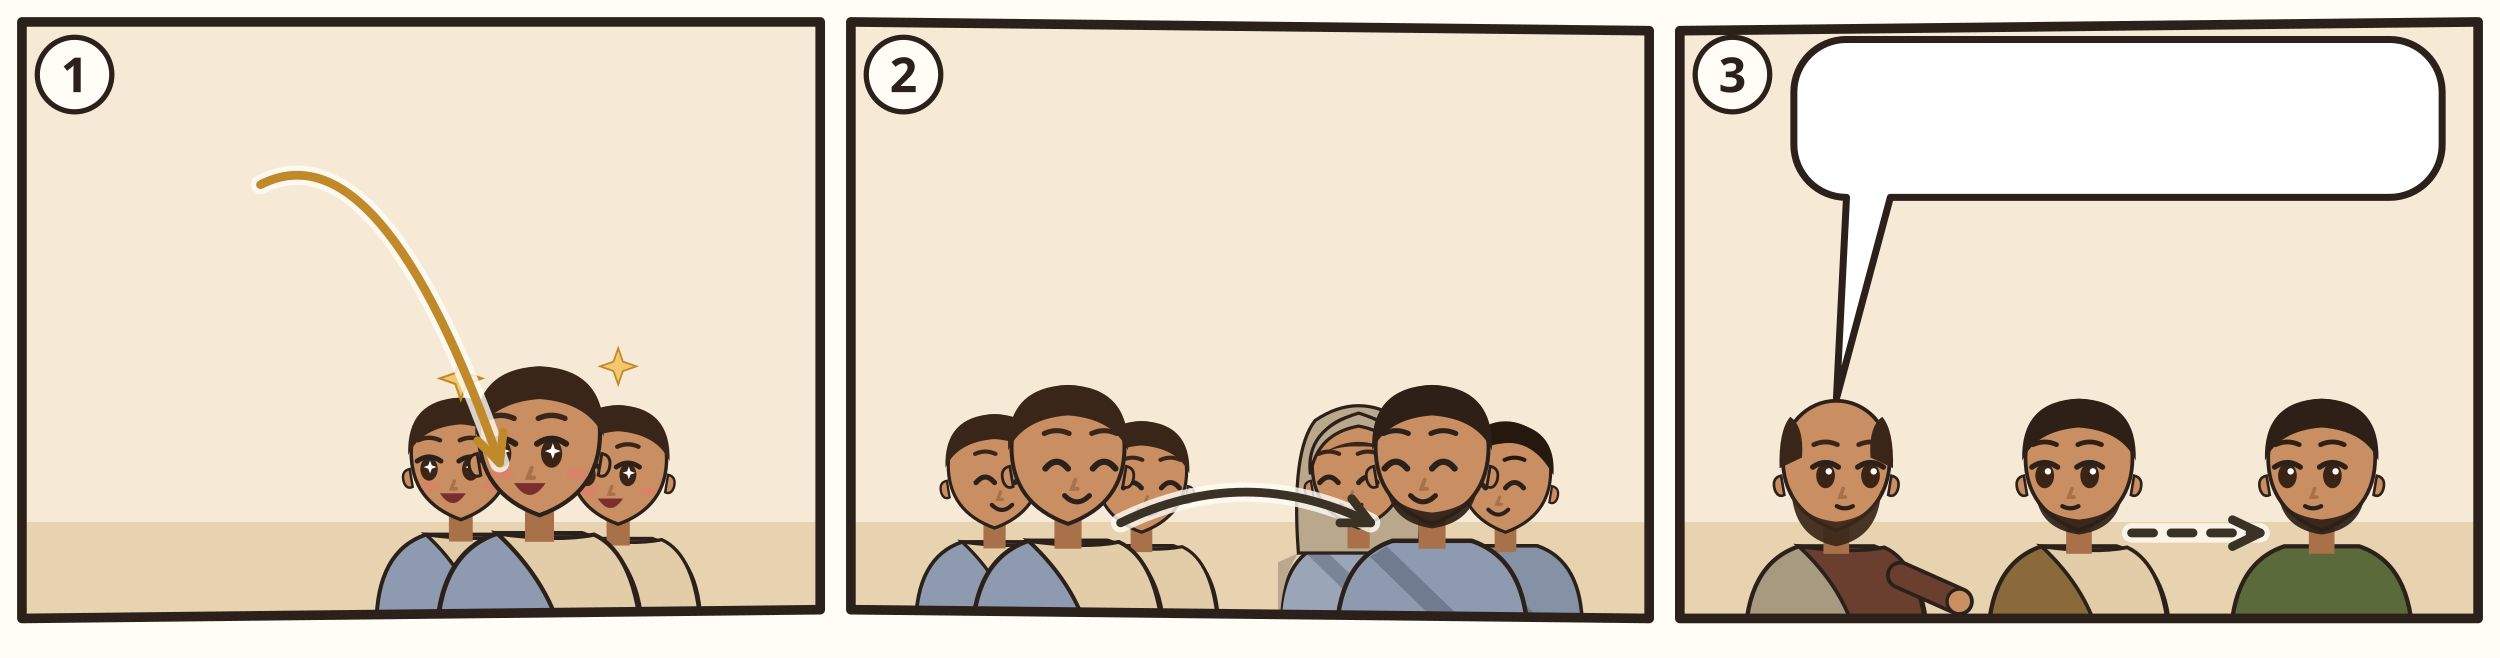
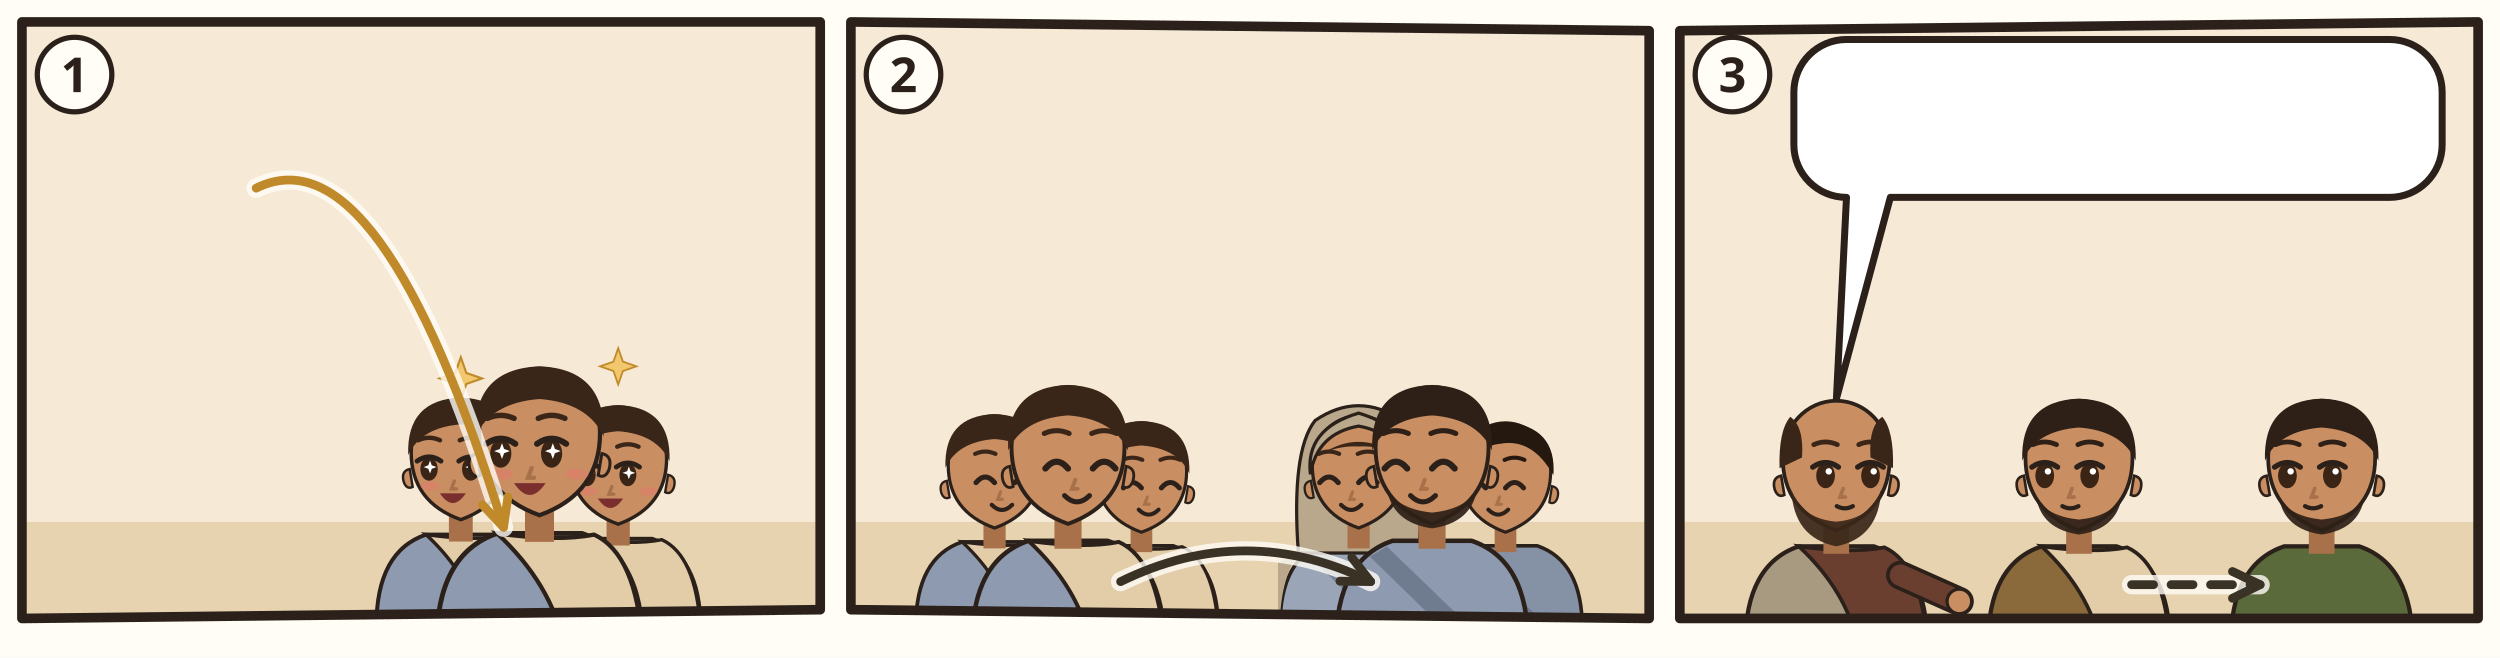
<svg xmlns="http://www.w3.org/2000/svg" viewBox="0 0 380 100">
  <rect width="380" height="100" fill="#FFFDF6" />
  <g transform="translate(2 2) scale(0.6667)">
    <clipPath id="an-cp-tit-003-1">
      <polygon points="2,2 184,2 184,136 2,138" />
    </clipPath>
    <g clip-path="url(#an-cp-tit-003-1)">
      <polygon points="2,2 184,2 184,136 2,138" fill="#F6EAD7" />
      <path d="M0 116h186v24H0z" fill="#E7D3B0" />
      <use href="#an-gott" x="26" y="3" width="40" height="40" />
      <use href="#an-geist" x="76.0" y="4" width="34" height="34" />
      <g transform="translate(102.06 101.22) scale(1.1316)">
        <path d="M-17 34Q-17 19-7 15.6L7 15.6Q17 19 17 34z" fill="#8E9AAF" stroke="#2B211A" stroke-width=".8" />
        <path d="M-7 15.6Q3 17 9 15.8Q16 19 17 34L4 34Q2 24-7 15.6z" fill="#E2CDA8" stroke="#2B211A" stroke-width=".7" />
        <path d="M-2.4 11h4.8v6h-4.8z" fill="#A8714A" />
        <path d="M-10 -1Q-10 9 0 12.6Q10 9 10 -1A10 10.6 0 0 0 -10 -1z" fill="#C98E62" stroke="#2B211A" stroke-width=".7" />
        <path d="M10.3 2.4q1.8.4 1.2 2.6-.6 1.6-1.8 1z M-10.3 2.4q-1.8.4-1.2 2.6.6 1.6 1.8 1z" fill="#C98E62" stroke="#2B211A" stroke-width=".5" />
        <ellipse cx="-6.4" cy="2.4" rx="1.75" ry="2.35" fill="#3A2416" />
        <path d="M-8.8 0.8Q-6.4 -0.9 -4.0 0.8" fill="none" stroke="#2B211A" stroke-width="1" stroke-linecap="round" />
        <path d="M-6.2 0.7l.35 .95.95 .35-.95 .35-.35 .95-.35-.95-.95-.35.95-.35z" fill="#FFF" />
        <ellipse cx="2.0" cy="2.4" rx="1.75" ry="2.35" fill="#3A2416" />
        <path d="M-0.4 0.8Q2.0 -0.9 4.4 0.8" fill="none" stroke="#2B211A" stroke-width="1" stroke-linecap="round" />
        <path d="M2.2 0.7l.35 .95.95 .35-.95 .35-.35 .95-.35-.95-.95-.35.95-.35z" fill="#FFF" />
        <path d="M-8.6 -3.4Q-6.4 -4.4 -4.2 -3.4M-0.2 -3.4Q2.0 -4.4 4.2 -3.4" fill="none" stroke="#3A2618" stroke-width=".9" stroke-linecap="round" />
        <path d="M-1.3 4.8l-.6 1.6h1" fill="none" stroke="#A8714A" stroke-width=".7" stroke-linecap="round" />
        <ellipse cx="-6.2" cy="5.8" rx="1.9" ry=".9" fill="#E07A6E" opacity=".55" />
        <ellipse cx="6.2" cy="5.8" rx="1.9" ry=".9" fill="#E07A6E" opacity=".55" />
        <path d="M-4.2 7.3Q-1.6 11.2 1.0 7.3z" fill="#7A2E2E" />
        <path d="M-10.6-.4Q-11-11.6 0-12Q11-11.6 10.6-.4Q8-6 0-6.6Q-8-6-10.6-.4z" fill="#3A2618" />
      </g>
      <g transform="translate(137.94 102.6) scale(1.104)">
        <path d="M-17 34Q-17 19-7 15.6L7 15.6Q17 19 17 34z" fill="#8E9AAF" stroke="#2B211A" stroke-width=".8" />
        <path d="M-7 15.6Q3 17 9 15.8Q16 19 17 34L4 34Q2 24-7 15.6z" fill="#E2CDA8" stroke="#2B211A" stroke-width=".7" />
        <path d="M-2.4 11h4.8v6h-4.8z" fill="#A8714A" />
        <path d="M-10 -1Q-10 9 0 12.6Q10 9 10 -1A10 10.6 0 0 0 -10 -1z" fill="#C98E62" stroke="#2B211A" stroke-width=".7" />
        <path d="M10.3 2.4q1.8.4 1.2 2.6-.6 1.6-1.8 1z M-10.3 2.4q-1.8.4-1.2 2.6.6 1.6 1.8 1z" fill="#C98E62" stroke="#2B211A" stroke-width=".5" />
        <ellipse cx="-6.4" cy="2.4" rx="1.75" ry="2.35" fill="#3A2416" />
        <path d="M-8.8 0.8Q-6.4 -0.9 -4.0 0.8" fill="none" stroke="#2B211A" stroke-width="1" stroke-linecap="round" />
        <path d="M-6.2 0.7l.35 .95.95 .35-.95 .35-.35 .95-.35-.95-.95-.35.95-.35z" fill="#FFF" />
        <ellipse cx="2.0" cy="2.4" rx="1.75" ry="2.35" fill="#3A2416" />
        <path d="M-0.4 0.8Q2.0 -0.9 4.4 0.8" fill="none" stroke="#2B211A" stroke-width="1" stroke-linecap="round" />
        <path d="M2.2 0.7l.35 .95.95 .35-.95 .35-.35 .95-.35-.95-.95-.35.95-.35z" fill="#FFF" />
        <path d="M-8.6 -3.4Q-6.4 -4.4 -4.2 -3.4M-0.2 -3.4Q2.0 -4.4 4.2 -3.4" fill="none" stroke="#3A2618" stroke-width=".9" stroke-linecap="round" />
        <path d="M-1.3 4.8l-.6 1.6h1" fill="none" stroke="#A8714A" stroke-width=".7" stroke-linecap="round" />
        <ellipse cx="-6.2" cy="5.8" rx="1.9" ry=".9" fill="#E07A6E" opacity=".55" />
        <ellipse cx="6.2" cy="5.8" rx="1.9" ry=".9" fill="#E07A6E" opacity=".55" />
        <path d="M-4.2 7.3Q-1.6 11.2 1.0 7.3z" fill="#7A2E2E" />
        <path d="M-10.6-.4Q-11-11.6 0-12Q11-11.6 10.6-.4Q8-6 0-6.6Q-8-6-10.6-.4z" fill="#3A2618" />
      </g>
      <g transform="translate(120 97.08) scale(1.38)">
        <path d="M-17 34Q-17 19-7 15.6L7 15.6Q17 19 17 34z" fill="#8E9AAF" stroke="#2B211A" stroke-width=".8" />
        <path d="M-7 15.6Q3 17 9 15.8Q16 19 17 34L4 34Q2 24-7 15.6z" fill="#E2CDA8" stroke="#2B211A" stroke-width=".7" />
        <path d="M-2.4 11h4.8v6h-4.8z" fill="#A8714A" />
        <path d="M-10 -1Q-10 9 0 12.6Q10 9 10 -1A10 10.6 0 0 0 -10 -1z" fill="#C98E62" stroke="#2B211A" stroke-width=".7" />
        <path d="M10.3 2.4q1.8.4 1.2 2.6-.6 1.6-1.8 1z M-10.3 2.4q-1.8.4-1.2 2.6.6 1.6 1.8 1z" fill="#C98E62" stroke="#2B211A" stroke-width=".5" />
        <ellipse cx="-6.4" cy="2.4" rx="1.75" ry="2.35" fill="#3A2416" />
        <path d="M-8.8 0.8Q-6.4 -0.9 -4.0 0.8" fill="none" stroke="#2B211A" stroke-width="1" stroke-linecap="round" />
        <path d="M-6.2 0.7l.35 .95.95 .35-.95 .35-.35 .95-.35-.95-.95-.35.95-.35z" fill="#FFF" />
        <ellipse cx="2.0" cy="2.4" rx="1.75" ry="2.35" fill="#3A2416" />
        <path d="M-0.4 0.8Q2.0 -0.9 4.4 0.8" fill="none" stroke="#2B211A" stroke-width="1" stroke-linecap="round" />
        <path d="M2.2 0.7l.35 .95.95 .35-.95 .35-.35 .95-.35-.95-.95-.35.95-.35z" fill="#FFF" />
        <path d="M-8.6 -3.4Q-6.4 -4.4 -4.2 -3.4M-0.2 -3.4Q2.0 -4.4 4.2 -3.4" fill="none" stroke="#3A2618" stroke-width=".9" stroke-linecap="round" />
        <path d="M-1.3 4.8l-.6 1.6h1" fill="none" stroke="#A8714A" stroke-width=".7" stroke-linecap="round" />
        <ellipse cx="-6.2" cy="5.8" rx="1.9" ry=".9" fill="#E07A6E" opacity=".55" />
        <ellipse cx="6.2" cy="5.8" rx="1.9" ry=".9" fill="#E07A6E" opacity=".55" />
        <path d="M-4.2 7.3Q-1.6 11.2 1.0 7.3z" fill="#7A2E2E" />
        <path d="M-10.6-.4Q-11-11.6 0-12Q11-11.6 10.6-.4Q8-6 0-6.6Q-8-6-10.6-.4z" fill="#3A2618" />
      </g>
      <path transform="translate(102.06 83.28) scale(0.966)" d="M0-5l1.3 3.7 3.7 1.3-3.7 1.3L0 5l-1.3-3.7L-5 0l3.7-1.3z" fill="#F2C76E" stroke="#C08A2A" stroke-width=".5" />
      <path transform="translate(137.94 80.52) scale(0.828)" d="M0-5l1.3 3.7 3.7 1.3-3.7 1.3L0 5l-1.3-3.7L-5 0l3.7-1.3z" fill="#F2C76E" stroke="#C08A2A" stroke-width=".5" />
      <use href="#an-z-erbarmen" x="108.0" y="56.5" width="24" height="21" />
-       <path d="M56.4 39.1Q83.7 25.1 110.9 102.5" fill="none" stroke="#FFFDF6" stroke-width="4.4" stroke-linecap="round" opacity=".8" />
-       <path d="M56.4 39.1Q83.7 25.1 110.9 102.5" fill="none" stroke="#C08A2A" stroke-width="2" stroke-linecap="round" />
-       <path d="M105.9 97.5L110.9 102.5L111.7 95.5" fill="none" stroke="#C08A2A" stroke-width="2" stroke-linecap="round" stroke-linejoin="round" />
+       <path d="M55.4 39.9Q83.6 25.9 111.8 117.2" fill="none" stroke="#FFFDF6" stroke-width="4.4" stroke-linecap="round" opacity=".8" />
+       <path d="M55.4 39.9Q83.6 25.9 111.8 117.2" fill="none" stroke="#C08A2A" stroke-width="2" stroke-linecap="round" />
+       <path d="M107.0 112.1L111.8 117.2L112.8 110.3" fill="none" stroke="#C08A2A" stroke-width="2" stroke-linecap="round" stroke-linejoin="round" />
    </g>
    <polygon points="2,2 184,2 184,136 2,138" fill="none" stroke="#2B211A" stroke-width="2.2" stroke-linejoin="round" />
    <circle cx="14" cy="14" r="8.5" fill="#FFFDF6" stroke="#2B211A" stroke-width="1.2" />
    <text x="14" y="18" text-anchor="middle" font-family="sans-serif" font-size="11" font-weight="700" fill="#2B211A">1</text>
  </g>
  <g transform="translate(128 2) scale(0.6667)">
    <clipPath id="an-cp-tit-003-2">
      <polygon points="2,2 184,4 184,138 2,136" />
    </clipPath>
    <g clip-path="url(#an-cp-tit-003-2)">
      <polygon points="2,2 184,4 184,138 2,136" fill="#F6EAD7" />
      <path d="M0 116h186v24H0z" fill="#E7D3B0" />
      <g transform="translate(34.756 104.072) scale(1.05616)">
        <path d="M-17 34Q-17 19-7 15.6L7 15.6Q17 19 17 34z" fill="#8E9AAF" stroke="#2B211A" stroke-width=".8" />
        <path d="M-7 15.6Q3 17 9 15.8Q16 19 17 34L4 34Q2 24-7 15.6z" fill="#E2CDA8" stroke="#2B211A" stroke-width=".7" />
        <path d="M-2.4 11h4.8v6h-4.8z" fill="#A8714A" />
        <path d="M-10 -1Q-10 9 0 12.6Q10 9 10 -1A10 10.6 0 0 0 -10 -1z" fill="#C98E62" stroke="#2B211A" stroke-width=".7" />
        <path d="M10.3 2.4q1.8.4 1.2 2.6-.6 1.6-1.8 1z M-10.3 2.4q-1.8.4-1.2 2.6.6 1.6 1.8 1z" fill="#C98E62" stroke="#2B211A" stroke-width=".5" />
        <path d="M-4.0 2.8Q-2.0 0.4 0.0 2.8" fill="none" stroke="#2B211A" stroke-width="1.1" stroke-linecap="round" />
        <path d="M4.4 2.8Q6.4 0.4 8.4 2.8" fill="none" stroke="#2B211A" stroke-width="1.1" stroke-linecap="round" />
        <path d="M-4.2 -3.4Q-2.0 -4.4 0.2 -3.4M4.2 -3.4Q6.4 -4.4 8.6 -3.4" fill="none" stroke="#3A2618" stroke-width=".9" stroke-linecap="round" />
        <path d="M1.3 4.8l-.6 1.6h1" fill="none" stroke="#A8714A" stroke-width=".7" stroke-linecap="round" />
        <path d="M-0.6 7.6Q1.6 9.8 3.8 7.6" fill="none" stroke="#2B211A" stroke-width=".9" stroke-linecap="round" />
        <path d="M-10.6-.4Q-11-11.6 0-12Q11-11.6 10.6-.4Q8-6 0-6.6Q-8-6-10.6-.4z" fill="#3A2618" />
      </g>
      <g transform="translate(68.244 105.36) scale(1.0304)">
        <path d="M-17 34Q-17 19-7 15.6L7 15.6Q17 19 17 34z" fill="#8E9AAF" stroke="#2B211A" stroke-width=".8" />
        <path d="M-7 15.6Q3 17 9 15.8Q16 19 17 34L4 34Q2 24-7 15.6z" fill="#E2CDA8" stroke="#2B211A" stroke-width=".7" />
        <path d="M-2.4 11h4.8v6h-4.8z" fill="#A8714A" />
        <path d="M-10 -1Q-10 9 0 12.6Q10 9 10 -1A10 10.6 0 0 0 -10 -1z" fill="#C98E62" stroke="#2B211A" stroke-width=".7" />
        <path d="M10.3 2.4q1.8.4 1.2 2.6-.6 1.6-1.8 1z M-10.3 2.4q-1.8.4-1.2 2.6.6 1.6 1.8 1z" fill="#C98E62" stroke="#2B211A" stroke-width=".5" />
        <path d="M-4.0 2.8Q-2.0 0.4 0.0 2.8" fill="none" stroke="#2B211A" stroke-width="1.1" stroke-linecap="round" />
        <path d="M4.4 2.8Q6.4 0.4 8.4 2.8" fill="none" stroke="#2B211A" stroke-width="1.1" stroke-linecap="round" />
        <path d="M-4.2 -3.4Q-2.0 -4.4 0.2 -3.4M4.2 -3.4Q6.4 -4.4 8.6 -3.4" fill="none" stroke="#3A2618" stroke-width=".9" stroke-linecap="round" />
        <path d="M1.3 4.8l-.6 1.6h1" fill="none" stroke="#A8714A" stroke-width=".7" stroke-linecap="round" />
        <path d="M-0.6 7.6Q1.6 9.8 3.8 7.6" fill="none" stroke="#2B211A" stroke-width=".9" stroke-linecap="round" />
        <path d="M-10.6-.4Q-11-11.6 0-12Q11-11.6 10.6-.4Q8-6 0-6.6Q-8-6-10.6-.4z" fill="#3A2618" />
      </g>
      <g transform="translate(51.5 100.208) scale(1.288)">
        <path d="M-17 34Q-17 19-7 15.6L7 15.6Q17 19 17 34z" fill="#8E9AAF" stroke="#2B211A" stroke-width=".8" />
        <path d="M-7 15.6Q3 17 9 15.8Q16 19 17 34L4 34Q2 24-7 15.6z" fill="#E2CDA8" stroke="#2B211A" stroke-width=".7" />
        <path d="M-2.4 11h4.8v6h-4.8z" fill="#A8714A" />
        <path d="M-10 -1Q-10 9 0 12.6Q10 9 10 -1A10 10.6 0 0 0 -10 -1z" fill="#C98E62" stroke="#2B211A" stroke-width=".7" />
        <path d="M10.3 2.4q1.8.4 1.2 2.6-.6 1.6-1.8 1z M-10.3 2.4q-1.8.4-1.2 2.6.6 1.6 1.8 1z" fill="#C98E62" stroke="#2B211A" stroke-width=".5" />
        <path d="M-4.0 2.8Q-2.0 0.4 0.0 2.8" fill="none" stroke="#2B211A" stroke-width="1.1" stroke-linecap="round" />
        <path d="M4.4 2.8Q6.4 0.4 8.4 2.8" fill="none" stroke="#2B211A" stroke-width="1.1" stroke-linecap="round" />
        <path d="M-4.2 -3.4Q-2.0 -4.4 0.2 -3.4M4.2 -3.4Q6.4 -4.4 8.6 -3.4" fill="none" stroke="#3A2618" stroke-width=".9" stroke-linecap="round" />
        <path d="M1.3 4.8l-.6 1.6h1" fill="none" stroke="#A8714A" stroke-width=".7" stroke-linecap="round" />
        <path d="M-0.6 7.6Q1.6 9.8 3.8 7.6" fill="none" stroke="#2B211A" stroke-width=".9" stroke-linecap="round" />
        <path d="M-10.6-.4Q-11-11.6 0-12Q11-11.6 10.6-.4Q8-6 0-6.6Q-8-6-10.6-.4z" fill="#3A2618" />
        <use href="#an-brot" x="-4" y="18" width="16" height="12" />
      </g>
      <g transform="translate(117.756 104.072) scale(1.05616)">
        <path d="M-17 34Q-17 19-7 15.6L7 15.6Q17 19 17 34z" fill="#9AA6B8" stroke="#2B211A" stroke-width=".8" />
        <path d="M-13 18Q-17 24-17 34h-.4V20zM13 18Q17 24 17 34V20z" fill="#B9A88C" />
        <path d="M-8 16.6L10 34h-5L-11 18.4z" fill="#7A8698" />
        <path d="M-13 18Q-14.6-4-9.4-10.6Q0-17 9.4-10.6Q14.6-4 13 18z" fill="#B9A88C" stroke="#2B211A" stroke-width=".7" />
        <path d="M-2.4 11h4.8v6h-4.8z" fill="#A8714A" />
        <path d="M-10 -1Q-10 9 0 12.6Q10 9 10 -1A10 10.6 0 0 0 -10 -1z" fill="#C98E62" stroke="#2B211A" stroke-width=".7" />
        <path d="M10.3 2.4q1.8.4 1.2 2.6-.6 1.6-1.8 1z M-10.3 2.4q-1.8.4-1.2 2.6.6 1.6 1.8 1z" fill="#C98E62" stroke="#2B211A" stroke-width=".5" />
        <path d="M-8.4 2.8Q-6.4 0.4 -4.4 2.8" fill="none" stroke="#2B211A" stroke-width="1.1" stroke-linecap="round" />
        <path d="M-0.0 2.8Q2.0 0.4 4.0 2.8" fill="none" stroke="#2B211A" stroke-width="1.1" stroke-linecap="round" />
        <path d="M-8.6 -3.4Q-6.4 -4.4 -4.2 -3.4M-0.2 -3.4Q2.0 -4.4 4.2 -3.4" fill="none" stroke="#3A2618" stroke-width=".9" stroke-linecap="round" />
        <path d="M-1.3 4.8l-.6 1.6h1" fill="none" stroke="#A8714A" stroke-width=".7" stroke-linecap="round" />
        <path d="M-3.8 7.6Q-1.6 9.8 0.6 7.6" fill="none" stroke="#2B211A" stroke-width=".9" stroke-linecap="round" />
        <path d="M-7.6-3.6Q0-8.4 7.6-3.6Q4-5.2 0-5Q-4-5.2-7.6-3.6z" fill="#3A2618" />
        <path d="M-10.4 1Q-11.6-8.8 0-12.2Q11.6-8.8 10.4 1Q9-7.8 0-9.4Q-9-7.8-10.4 1z" fill="#B9A88C" stroke="#2B211A" stroke-width=".7" />
      </g>
      <g transform="translate(151.244 105.36) scale(1.0304)">
        <path d="M-17 34Q-17 19-7 15.6L7 15.6Q17 19 17 34z" fill="#8592A6" stroke="#2B211A" stroke-width=".8" />
        <path d="M-8 16.6L10 34h-5L-11 18.4z" fill="#6F7B8F" />
        <path d="M-2.4 11h4.8v6h-4.8z" fill="#A8714A" />
        <path d="M-10 -1Q-10 9 0 12.6Q10 9 10 -1A10 10.6 0 0 0 -10 -1z" fill="#C98E62" stroke="#2B211A" stroke-width=".7" />
        <path d="M10.3 2.4q1.8.4 1.2 2.6-.6 1.6-1.8 1z M-10.3 2.4q-1.8.4-1.2 2.6.6 1.6 1.8 1z" fill="#C98E62" stroke="#2B211A" stroke-width=".5" />
        <path d="M-8.4 2.8Q-6.4 0.4 -4.4 2.8" fill="none" stroke="#2B211A" stroke-width="1.1" stroke-linecap="round" />
        <path d="M-0.0 2.8Q2.0 0.4 4.0 2.8" fill="none" stroke="#2B211A" stroke-width="1.1" stroke-linecap="round" />
        <path d="M-8.6 -3.4Q-6.4 -4.4 -4.2 -3.4M-0.2 -3.4Q2.0 -4.4 4.2 -3.4" fill="none" stroke="#24180F" stroke-width=".9" stroke-linecap="round" />
        <path d="M-1.3 4.8l-.6 1.6h1" fill="none" stroke="#A8714A" stroke-width=".7" stroke-linecap="round" />
        <path d="M-3.8 7.6Q-1.6 9.8 0.6 7.6" fill="none" stroke="#2B211A" stroke-width=".9" stroke-linecap="round" />
        <path d="M-10.6 0Q-11.4-10.8 0-11.8Q11.4-10.8 10.6 0Q6-8.2-1-7Q-7-6.4-10.6 0z" fill="#24180F" />
      </g>
      <g transform="translate(134.5 100.208) scale(1.288)">
        <path d="M-17 34Q-17 19-7 15.6L7 15.6Q17 19 17 34z" fill="#8E9AAF" stroke="#2B211A" stroke-width=".8" />
        <path d="M-8 16.6L10 34h-5L-11 18.4z" fill="#6F7B8F" />
        <path d="M-2.4 11h4.8v6h-4.8z" fill="#A8714A" />
        <path d="M-10 -1Q-10 9 0 12.6Q10 9 10 -1A10 10.6 0 0 0 -10 -1z" fill="#C98E62" stroke="#2B211A" stroke-width=".7" />
        <path d="M10.3 2.4q1.8.4 1.2 2.6-.6 1.6-1.8 1z M-10.3 2.4q-1.8.4-1.2 2.6.6 1.6 1.8 1z" fill="#C98E62" stroke="#2B211A" stroke-width=".5" />
        <path d="M-8 6.4Q-7 12.4 0 13.4Q7 12.4 8 6.4Q6 10 0 10.6Q-6 10-8 6.4z" fill="#2E2017" opacity=".92" />
        <path d="M-8.4 2.8Q-6.4 0.4 -4.4 2.8" fill="none" stroke="#2B211A" stroke-width="1.1" stroke-linecap="round" />
        <path d="M-0.0 2.8Q2.0 0.4 4.0 2.8" fill="none" stroke="#2B211A" stroke-width="1.1" stroke-linecap="round" />
        <path d="M-8.6 -3.4Q-6.4 -4.4 -4.2 -3.4M-0.2 -3.4Q2.0 -4.4 4.2 -3.4" fill="none" stroke="#2E2017" stroke-width=".9" stroke-linecap="round" />
        <path d="M-1.3 4.8l-.6 1.6h1" fill="none" stroke="#A8714A" stroke-width=".7" stroke-linecap="round" />
        <path d="M-3.8 7.6Q-1.6 9.8 0.6 7.6" fill="none" stroke="#2B211A" stroke-width=".9" stroke-linecap="round" />
        <path d="M-10.6-.4Q-11-11.6 0-12Q11-11.6 10.6-.4Q8-6 0-6.6Q-8-6-10.6-.4z" fill="#2E2017" />
      </g>
      <use href="#an-z-gute-werke" x="40.5" y="62.8" width="22" height="19" />
-       <path d="M63.5 116.2Q92.0 102.2 120.5 116.2" fill="none" stroke="#FFFDF6" stroke-width="4.4" stroke-linecap="round" opacity=".8" />
-       <path d="M63.5 116.2Q92.0 102.2 120.5 116.2" fill="none" stroke="#3B3226" stroke-width="2" stroke-linecap="round" />
-       <path d="M113.5 116.2L120.5 116.2L116.2 110.7" fill="none" stroke="#3B3226" stroke-width="2" stroke-linecap="round" stroke-linejoin="round" />
+       <path d="M63.5 129.6Q92.0 115.6 120.5 129.6" fill="none" stroke="#FFFDF6" stroke-width="4.4" stroke-linecap="round" opacity=".8" />
+       <path d="M63.5 129.6Q92.0 115.6 120.5 129.6" fill="none" stroke="#3B3226" stroke-width="2" stroke-linecap="round" />
+       <path d="M113.5 129.5L120.5 129.6L116.2 124.1" fill="none" stroke="#3B3226" stroke-width="2" stroke-linecap="round" stroke-linejoin="round" />
    </g>
    <polygon points="2,2 184,4 184,138 2,136" fill="none" stroke="#2B211A" stroke-width="2.2" stroke-linejoin="round" />
    <circle cx="14" cy="14" r="8.5" fill="#FFFDF6" stroke="#2B211A" stroke-width="1.2" />
    <text x="14" y="18" text-anchor="middle" font-family="sans-serif" font-size="11" font-weight="700" fill="#2B211A">2</text>
  </g>
  <g transform="translate(254 2) scale(0.6667)">
    <clipPath id="an-cp-tit-003-3">
      <polygon points="2,4 184,2 184,138 2,138" />
    </clipPath>
    <g clip-path="url(#an-cp-tit-003-3)">
      <polygon points="2,4 184,2 184,138 2,138" fill="#F6EAD7" />
      <path d="M0 116h186v24H0z" fill="#E7D3B0" />
      <use href="#an-stadt" x="4" y="64" width="80" height="56" opacity=".6" />
      <g transform="translate(37.66667 102.52) scale(1.22)">
        <path d="M-17 34Q-17 19-7 15.6L7 15.6Q17 19 17 34z" fill="#A79A80" stroke="#2B211A" stroke-width=".8" />
        <path d="M-7 15.6Q3 17 9 15.8Q16 19 17 34L4 34Q2 24-7 15.6z" fill="#6A3F2F" stroke="#2B211A" stroke-width=".7" />
        <path d="M12 21L23.0 25.9" stroke="#2B211A" stroke-width="5.4" stroke-linecap="round" />
        <path d="M12 21L23.0 25.9" stroke="#6A3F2F" stroke-width="4" stroke-linecap="round" />
        <circle cx="23.0" cy="25.9" r="2.3" fill="#C98E62" stroke="#2B211A" stroke-width=".6" />
        <path d="M-2.4 11h4.8v6h-4.8z" fill="#A8714A" />
        <path d="M-10 -1Q-10 9 0 12.6Q10 9 10 -1A10 10.6 0 0 0 -10 -1z" fill="#C98E62" stroke="#2B211A" stroke-width=".7" />
        <path d="M10.3 2.4q1.8.4 1.2 2.6-.6 1.6-1.8 1z M-10.3 2.4q-1.8.4-1.2 2.6.6 1.6 1.8 1z" fill="#C98E62" stroke="#2B211A" stroke-width=".5" />
        <path d="M-8.4 5Q-8 14 0 15.6Q8 14 8.4 5Q6.6 10.4 0 11Q-6.6 10.4-8.4 5z" fill="#3A2618" opacity=".92" />
        <ellipse cx="-2.0" cy="2.4" rx="1.75" ry="2.35" fill="#3A2416" />
        <path d="M-4.4 0.8Q-2.0 -0.9 0.4 0.8" fill="none" stroke="#2B211A" stroke-width="1" stroke-linecap="round" />
        <circle cx="-1.4" cy="1.6" r=".6" fill="#FFF" />
        <ellipse cx="6.4" cy="2.4" rx="1.75" ry="2.35" fill="#3A2416" />
        <path d="M4.0 0.8Q6.4 -0.9 8.8 0.8" fill="none" stroke="#2B211A" stroke-width="1" stroke-linecap="round" />
        <circle cx="7.0" cy="1.6" r=".6" fill="#FFF" />
        <path d="M-4.2 -3.4Q-2.0 -4.4 0.2 -3.4M4.2 -3.4Q6.4 -4.4 8.6 -3.4" fill="none" stroke="#3A2618" stroke-width=".9" stroke-linecap="round" />
        <path d="M1.3 4.8l-.6 1.6h1" fill="none" stroke="#A8714A" stroke-width=".7" stroke-linecap="round" />
        <path d="M0.1 8.1Q1.6 8.9 3.1 8.1" fill="none" stroke="#2B211A" stroke-width=".8" stroke-linecap="round" />
        <path d="M-10.6 1Q-10.8-6-8.6-8.6Q-6-6.8-6.4-1z M10.6 1Q10.8-6 8.6-8.6Q6-6.8 6.4-1z" fill="#3A2618" />
      </g>
      <g transform="translate(93.0 102.52) scale(1.22)">
        <path d="M-17 34Q-17 19-7 15.6L7 15.6Q17 19 17 34z" fill="#8A6A3A" stroke="#2B211A" stroke-width=".8" />
        <path d="M-7 15.6Q3 17 9 15.8Q16 19 17 34L4 34Q2 24-7 15.6z" fill="#E2CDA8" stroke="#2B211A" stroke-width=".7" />
        <path d="M-2.4 11h4.8v6h-4.8z" fill="#A8714A" />
        <path d="M-10 -1Q-10 9 0 12.6Q10 9 10 -1A10 10.6 0 0 0 -10 -1z" fill="#C98E62" stroke="#2B211A" stroke-width=".7" />
        <path d="M10.3 2.4q1.8.4 1.2 2.6-.6 1.6-1.8 1z M-10.3 2.4q-1.8.4-1.2 2.6.6 1.6 1.8 1z" fill="#C98E62" stroke="#2B211A" stroke-width=".5" />
        <path d="M-8 6.4Q-7 12.4 0 13.4Q7 12.4 8 6.4Q6 10 0 10.6Q-6 10-8 6.4z" fill="#2E2017" opacity=".92" />
        <ellipse cx="-6.4" cy="2.4" rx="1.75" ry="2.35" fill="#3A2416" />
        <path d="M-8.8 0.8Q-6.4 -0.9 -4.0 0.8" fill="none" stroke="#2B211A" stroke-width="1" stroke-linecap="round" />
        <circle cx="-5.8" cy="1.6" r=".6" fill="#FFF" />
        <ellipse cx="2.0" cy="2.4" rx="1.75" ry="2.35" fill="#3A2416" />
        <path d="M-0.4 0.8Q2.0 -0.9 4.4 0.8" fill="none" stroke="#2B211A" stroke-width="1" stroke-linecap="round" />
        <circle cx="2.6" cy="1.6" r=".6" fill="#FFF" />
        <path d="M-8.6 -3.4Q-6.4 -4.4 -4.2 -3.4M-0.2 -3.4Q2.0 -4.4 4.2 -3.4" fill="none" stroke="#2E2017" stroke-width=".9" stroke-linecap="round" />
        <path d="M-1.3 4.8l-.6 1.6h1" fill="none" stroke="#A8714A" stroke-width=".7" stroke-linecap="round" />
        <path d="M-3.1 8.1Q-1.6 8.9 -0.1 8.1" fill="none" stroke="#2B211A" stroke-width=".8" stroke-linecap="round" />
        <path d="M-10.6-.4Q-11-11.6 0-12Q11-11.6 10.6-.4Q8-6 0-6.6Q-8-6-10.6-.4z" fill="#2E2017" />
        <use href="#an-a-brief" x="-4" y="18" width="16" height="12" />
      </g>
      <g transform="translate(148.3333 102.52) scale(1.22)">
        <path d="M-17 34Q-17 19-7 15.6L7 15.6Q17 19 17 34z" fill="#5A6A3A" stroke="#2B211A" stroke-width=".8" />
        <path d="M-2.4 11h4.8v6h-4.8z" fill="#A8714A" />
        <path d="M-10 -1Q-10 9 0 12.6Q10 9 10 -1A10 10.6 0 0 0 -10 -1z" fill="#C98E62" stroke="#2B211A" stroke-width=".7" />
        <path d="M10.3 2.4q1.8.4 1.2 2.6-.6 1.6-1.8 1z M-10.3 2.4q-1.8.4-1.2 2.6.6 1.6 1.8 1z" fill="#C98E62" stroke="#2B211A" stroke-width=".5" />
        <path d="M-8 6.4Q-7 12.4 0 13.4Q7 12.4 8 6.4Q6 10 0 10.6Q-6 10-8 6.4z" fill="#2E2017" opacity=".92" />
        <ellipse cx="-6.4" cy="2.4" rx="1.75" ry="2.35" fill="#3A2416" />
        <path d="M-8.8 0.8Q-6.4 -0.9 -4.0 0.8" fill="none" stroke="#2B211A" stroke-width="1" stroke-linecap="round" />
        <circle cx="-5.8" cy="1.6" r=".6" fill="#FFF" />
        <ellipse cx="2.0" cy="2.4" rx="1.75" ry="2.35" fill="#3A2416" />
        <path d="M-0.4 0.8Q2.0 -0.9 4.4 0.8" fill="none" stroke="#2B211A" stroke-width="1" stroke-linecap="round" />
        <circle cx="2.6" cy="1.6" r=".6" fill="#FFF" />
        <path d="M-8.6 -3.4Q-6.4 -4.4 -4.2 -3.4M-0.2 -3.4Q2.0 -4.4 4.2 -3.4" fill="none" stroke="#2E2017" stroke-width=".9" stroke-linecap="round" />
        <path d="M-1.3 4.8l-.6 1.6h1" fill="none" stroke="#A8714A" stroke-width=".7" stroke-linecap="round" />
        <path d="M-3.1 8.1Q-1.6 8.9 -0.1 8.1" fill="none" stroke="#2B211A" stroke-width=".8" stroke-linecap="round" />
        <path d="M-10.6-.4Q-11-11.6 0-12Q11-11.6 10.6-.4Q8-6 0-6.6Q-8-6-10.6-.4z" fill="#2E2017" />
        <use href="#an-a-brief" x="-4" y="18" width="16" height="12" />
      </g>
-       <path d="M105.0 118.5Q119.7 118.5 134.3 118.5" fill="none" stroke="#FFFDF6" stroke-width="4.4" stroke-linecap="round" opacity=".8" />
-       <path d="M105.0 118.5Q119.7 118.5 134.3 118.5" fill="none" stroke="#3B3226" stroke-width="2" stroke-dasharray="5 4" stroke-linecap="round" />
-       <path d="M128.0 121.6L134.3 118.5L128.0 115.5" fill="none" stroke="#3B3226" stroke-width="2" stroke-linecap="round" stroke-linejoin="round" />
+       <path d="M105.0 130.3Q119.7 130.3 134.3 130.3" fill="none" stroke="#FFFDF6" stroke-width="4.4" stroke-linecap="round" opacity=".8" />
+       <path d="M105.0 130.3Q119.7 130.3 134.3 130.3" fill="none" stroke="#3B3226" stroke-width="2" stroke-dasharray="5 4" stroke-linecap="round" />
+       <path d="M128.0 133.4L134.3 130.3L128.0 127.3" fill="none" stroke="#3B3226" stroke-width="2" stroke-linecap="round" stroke-linejoin="round" />
      <g>
        <path d="M40 6H163.8A12 12 0 0 1 175.8 18V30A12 12 0 0 1 163.8 42L50 42L37.7 87.9L40 42H40A12 12 0 0 1 28 30V18A12 12 0 0 1 40 6Z" fill="#FFFFFF" stroke="#2B211A" stroke-width="1.6" stroke-linejoin="round" />
        <use href="#an-p-titus" x="34" y="12" width="16.9" height="24" />
        <use href="#an-z-pfeil" x="55.9" y="12" width="45.6" height="24" />
        <use href="#an-stadt" x="106.5" y="12" width="34.3" height="24" />
        <use href="#an-z-winter" x="145.8" y="12" width="24.0" height="24" />
      </g>
    </g>
    <polygon points="2,4 184,2 184,138 2,138" fill="none" stroke="#2B211A" stroke-width="2.2" stroke-linejoin="round" />
    <circle cx="14" cy="14" r="8.5" fill="#FFFDF6" stroke="#2B211A" stroke-width="1.2" />
    <text x="14" y="18" text-anchor="middle" font-family="sans-serif" font-size="11" font-weight="700" fill="#2B211A">3</text>
  </g>
</svg>
